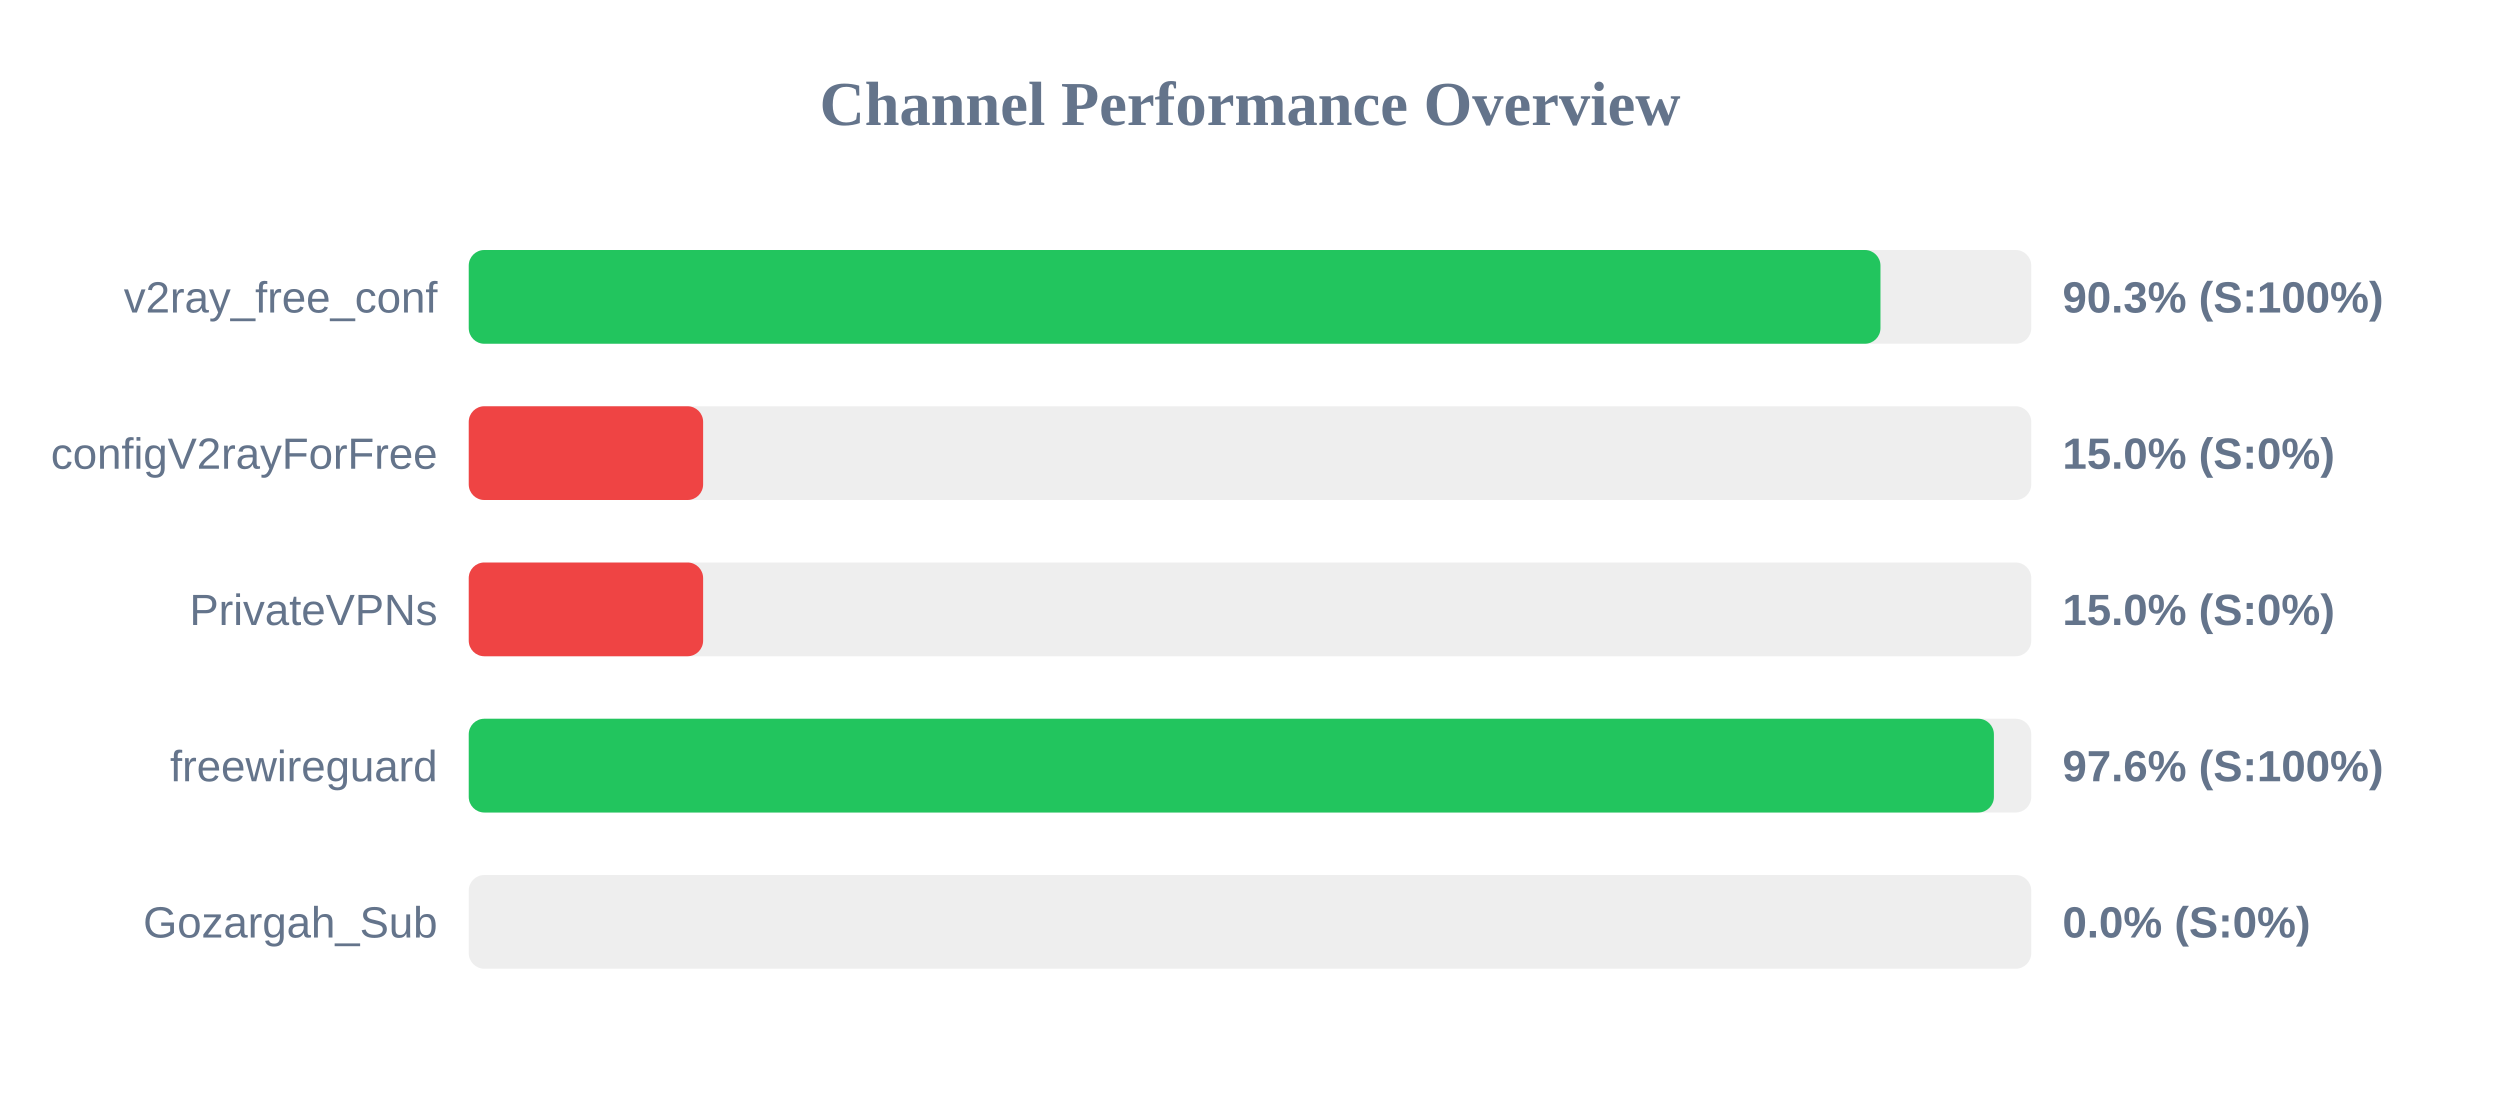
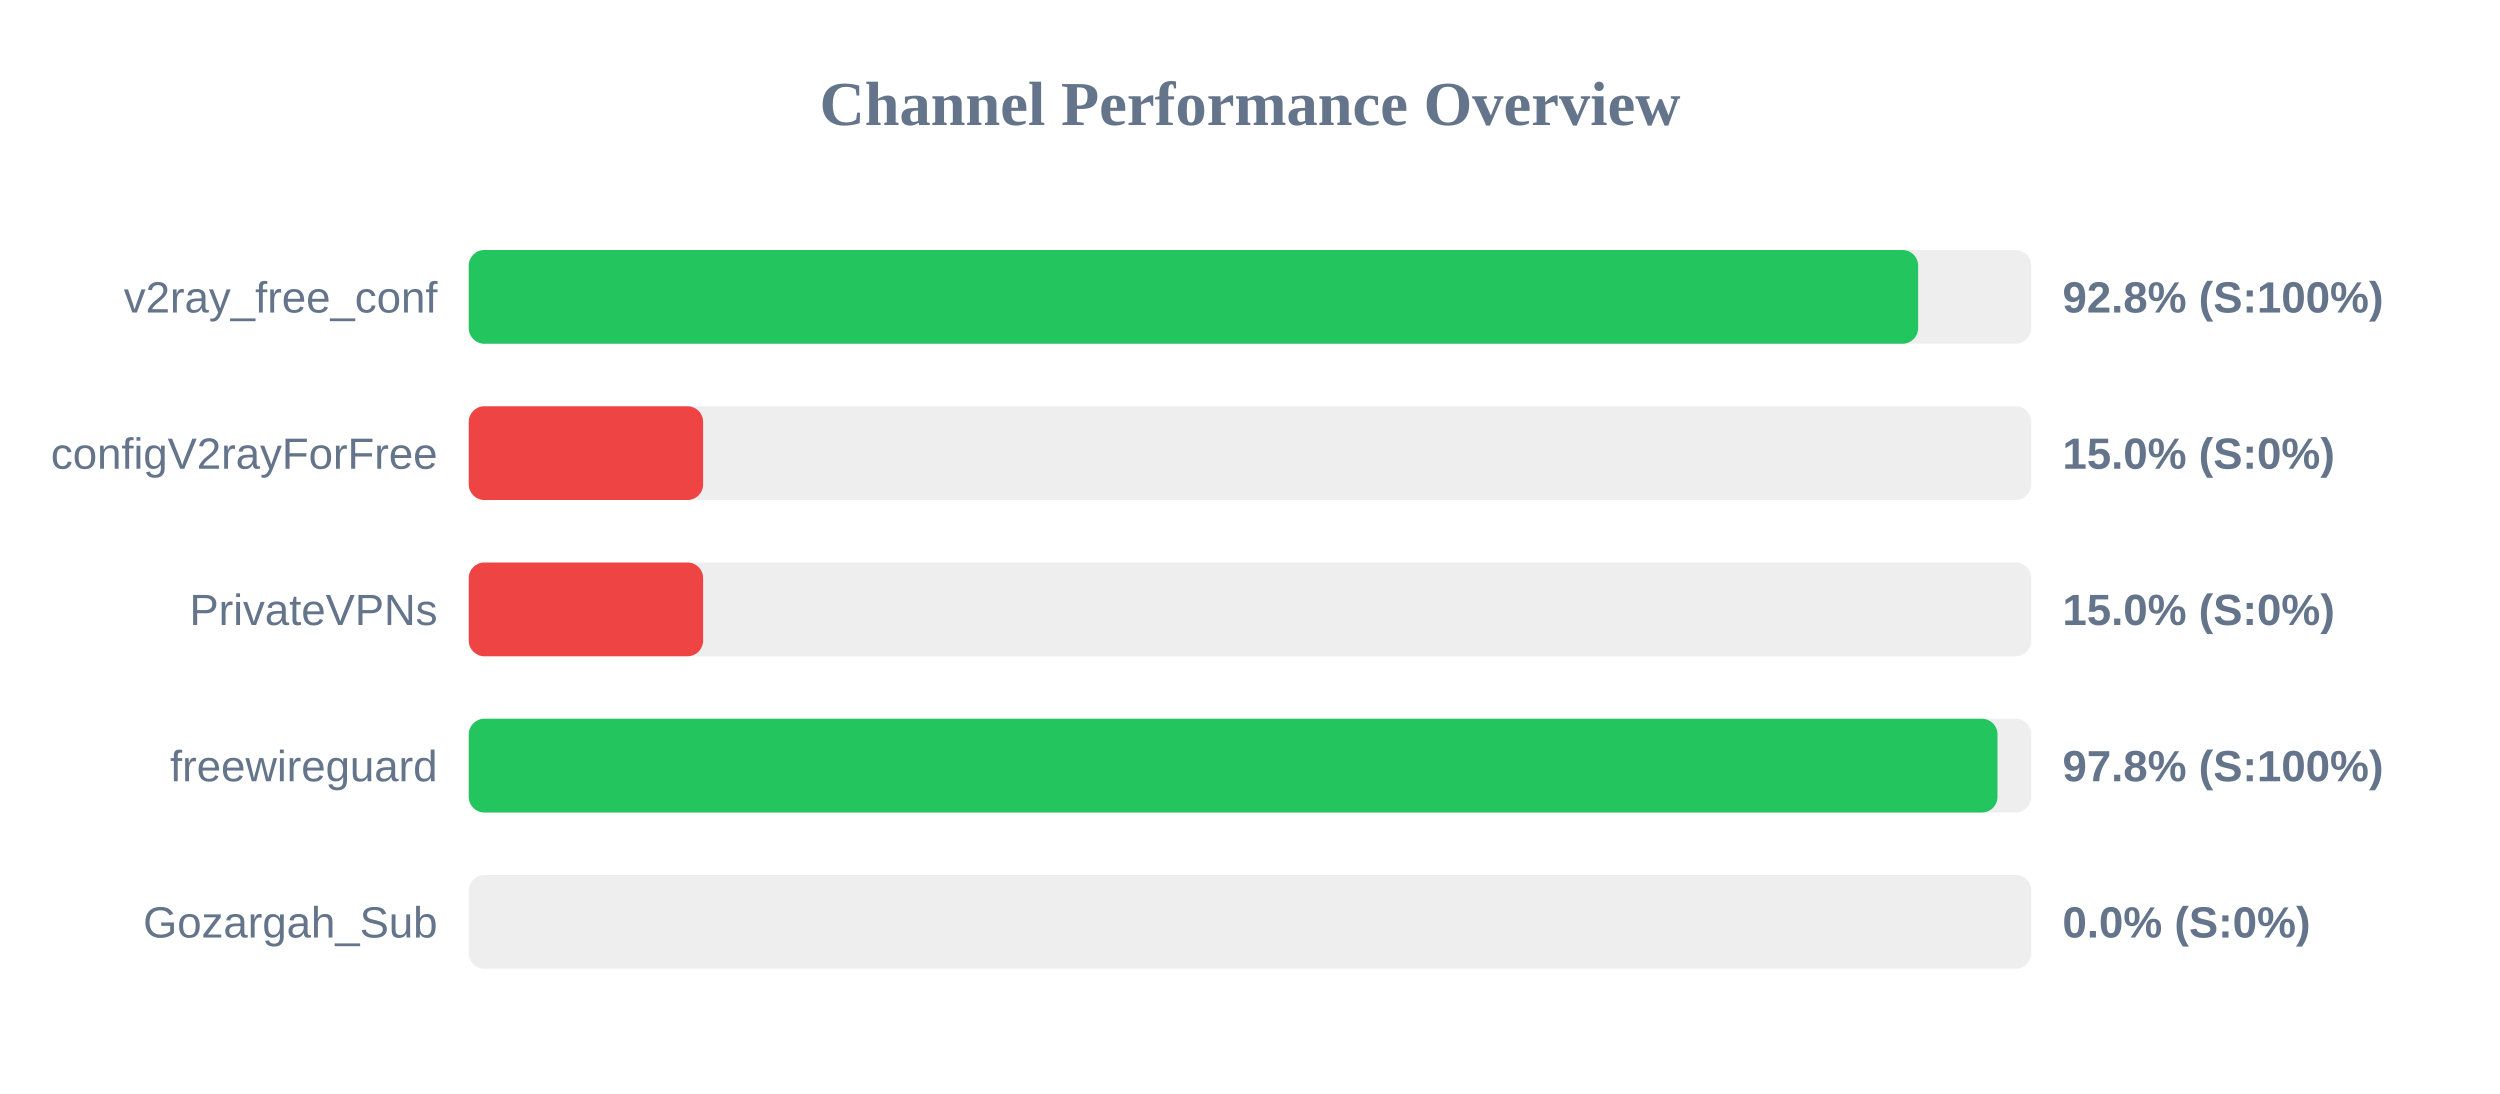
<svg xmlns="http://www.w3.org/2000/svg" width="800" height="350" version="1.1">
  <style>
        .row { font: 14px Arial; fill: #64748b; }
        .score { font: bold 14px Arial; fill: #64748b; }
    </style>
  <text x="400" y="40" text-anchor="middle" font-size="20px" font-weight="bold" fill="#64748b">Channel Performance Overview</text>
  <rect x="150" y="80" width="500" height="30" fill="#eee" rx="5" />
-   <rect x="150" y="80" width="451.75" height="30" fill="#22c55e" rx="5" />
+   <rect x="150" y="80" width="463.8" height="30" fill="#22c55e" rx="5" />
  <text x="140" y="100" text-anchor="end" class="row">v2ray_free_conf</text>
-   <text x="660" y="100" text-anchor="start" class="score">90.3% (S:100%)</text>
+   <text x="660" y="100" text-anchor="start" class="score">92.8% (S:100%)</text>
  <rect x="150" y="130" width="500" height="30" fill="#eee" rx="5" />
  <rect x="150" y="130" width="75.0" height="30" fill="#ef4444" rx="5" />
  <text x="140" y="150" text-anchor="end" class="row">configV2rayForFree</text>
  <text x="660" y="150" text-anchor="start" class="score">15.0% (S:0%)</text>
  <rect x="150" y="180" width="500" height="30" fill="#eee" rx="5" />
  <rect x="150" y="180" width="75.0" height="30" fill="#ef4444" rx="5" />
  <text x="140" y="200" text-anchor="end" class="row">PrivateVPNs</text>
  <text x="660" y="200" text-anchor="start" class="score">15.0% (S:0%)</text>
  <rect x="150" y="230" width="500" height="30" fill="#eee" rx="5" />
-   <rect x="150" y="230" width="488.05" height="30" fill="#22c55e" rx="5" />
+   <rect x="150" y="230" width="489.2" height="30" fill="#22c55e" rx="5" />
  <text x="140" y="250" text-anchor="end" class="row">freewireguard</text>
-   <text x="660" y="250" text-anchor="start" class="score">97.6% (S:100%)</text>
+   <text x="660" y="250" text-anchor="start" class="score">97.8% (S:100%)</text>
  <rect x="150" y="280" width="500" height="30" fill="#eee" rx="5" />
  <rect x="150" y="280" width="0.0" height="30" fill="#ef4444" rx="5" />
  <text x="140" y="300" text-anchor="end" class="row">Gozargah_Sub</text>
  <text x="660" y="300" text-anchor="start" class="score">0.0% (S:0%)</text>
</svg>
